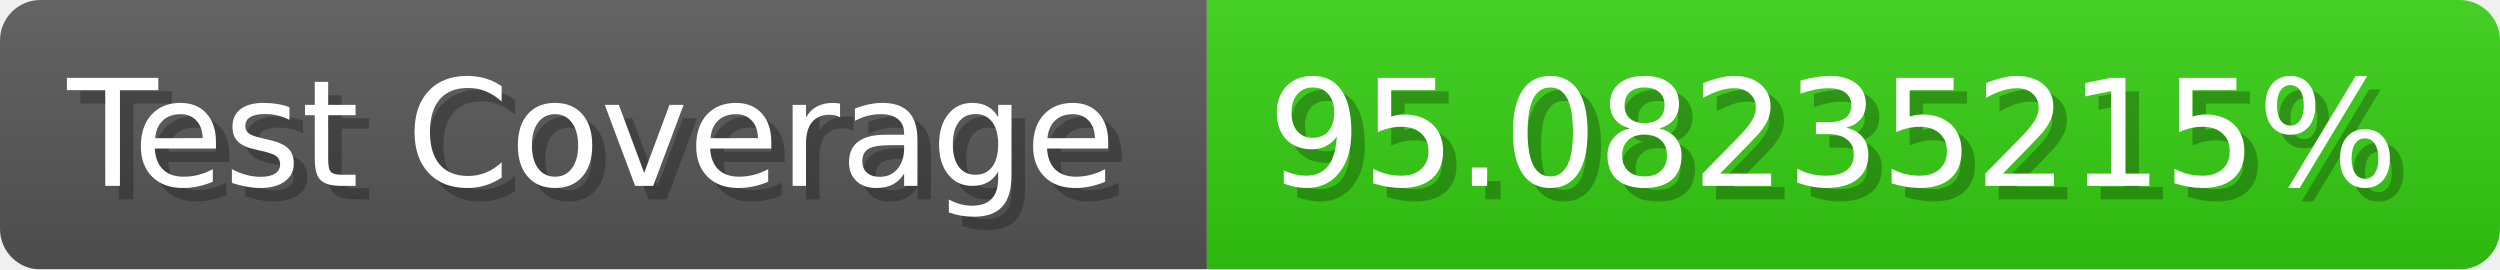
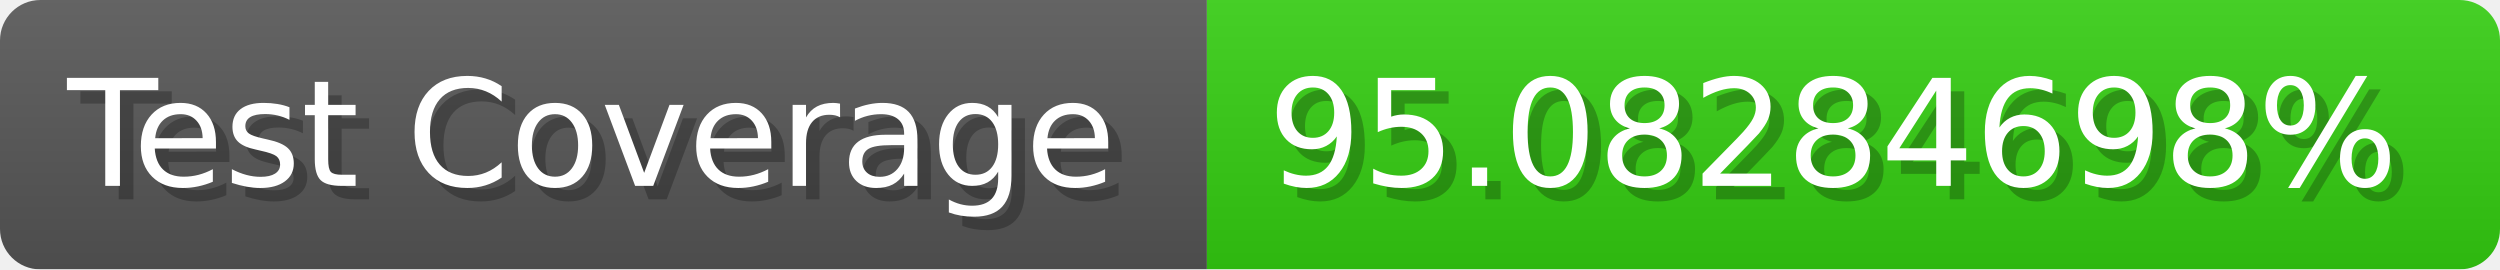
- <svg xmlns="http://www.w3.org/2000/svg" width="185.6" height="20" viewBox="0 0 1856 200" role="img" aria-label="Test Coverage: 95.08235215%">
+ <svg xmlns="http://www.w3.org/2000/svg" width="185.6" height="20" viewBox="0 0 1856 200" role="img" aria-label="Test Coverage: 95.08284698%">
  <linearGradient id="a" x2="0" y2="100%">
    <stop offset="0" stop-opacity=".1" stop-color="#EEE" />
    <stop offset="1" stop-opacity=".1" />
  </linearGradient>
  <mask id="m">
    <rect width="1856" height="200" rx="30" fill="#FFF" />
  </mask>
  <g mask="url(#m)">
    <rect width="896" height="200" fill="#555" />
    <rect width="960" height="200" fill="#3C1" x="896" />
    <rect width="1856" height="200" fill="url(#a)" />
  </g>
  <g aria-hidden="true" fill="#fff" text-anchor="start" font-family="Verdana,DejaVu Sans,sans-serif" font-size="110">
    <text x="60" y="148" textLength="796" fill="#000" opacity="0.25">Test Coverage</text>
    <text x="50" y="138" textLength="796">Test Coverage</text>
-     <text x="951" y="148" textLength="860" fill="#000" opacity="0.25">95.08235215%</text>
-     <text x="941" y="138" textLength="860">95.08235215%</text>
+     <text x="951" y="148" textLength="860" fill="#000" opacity="0.25">95.08284698%</text>
+     <text x="941" y="138" textLength="860">95.08284698%</text>
  </g>
</svg>
